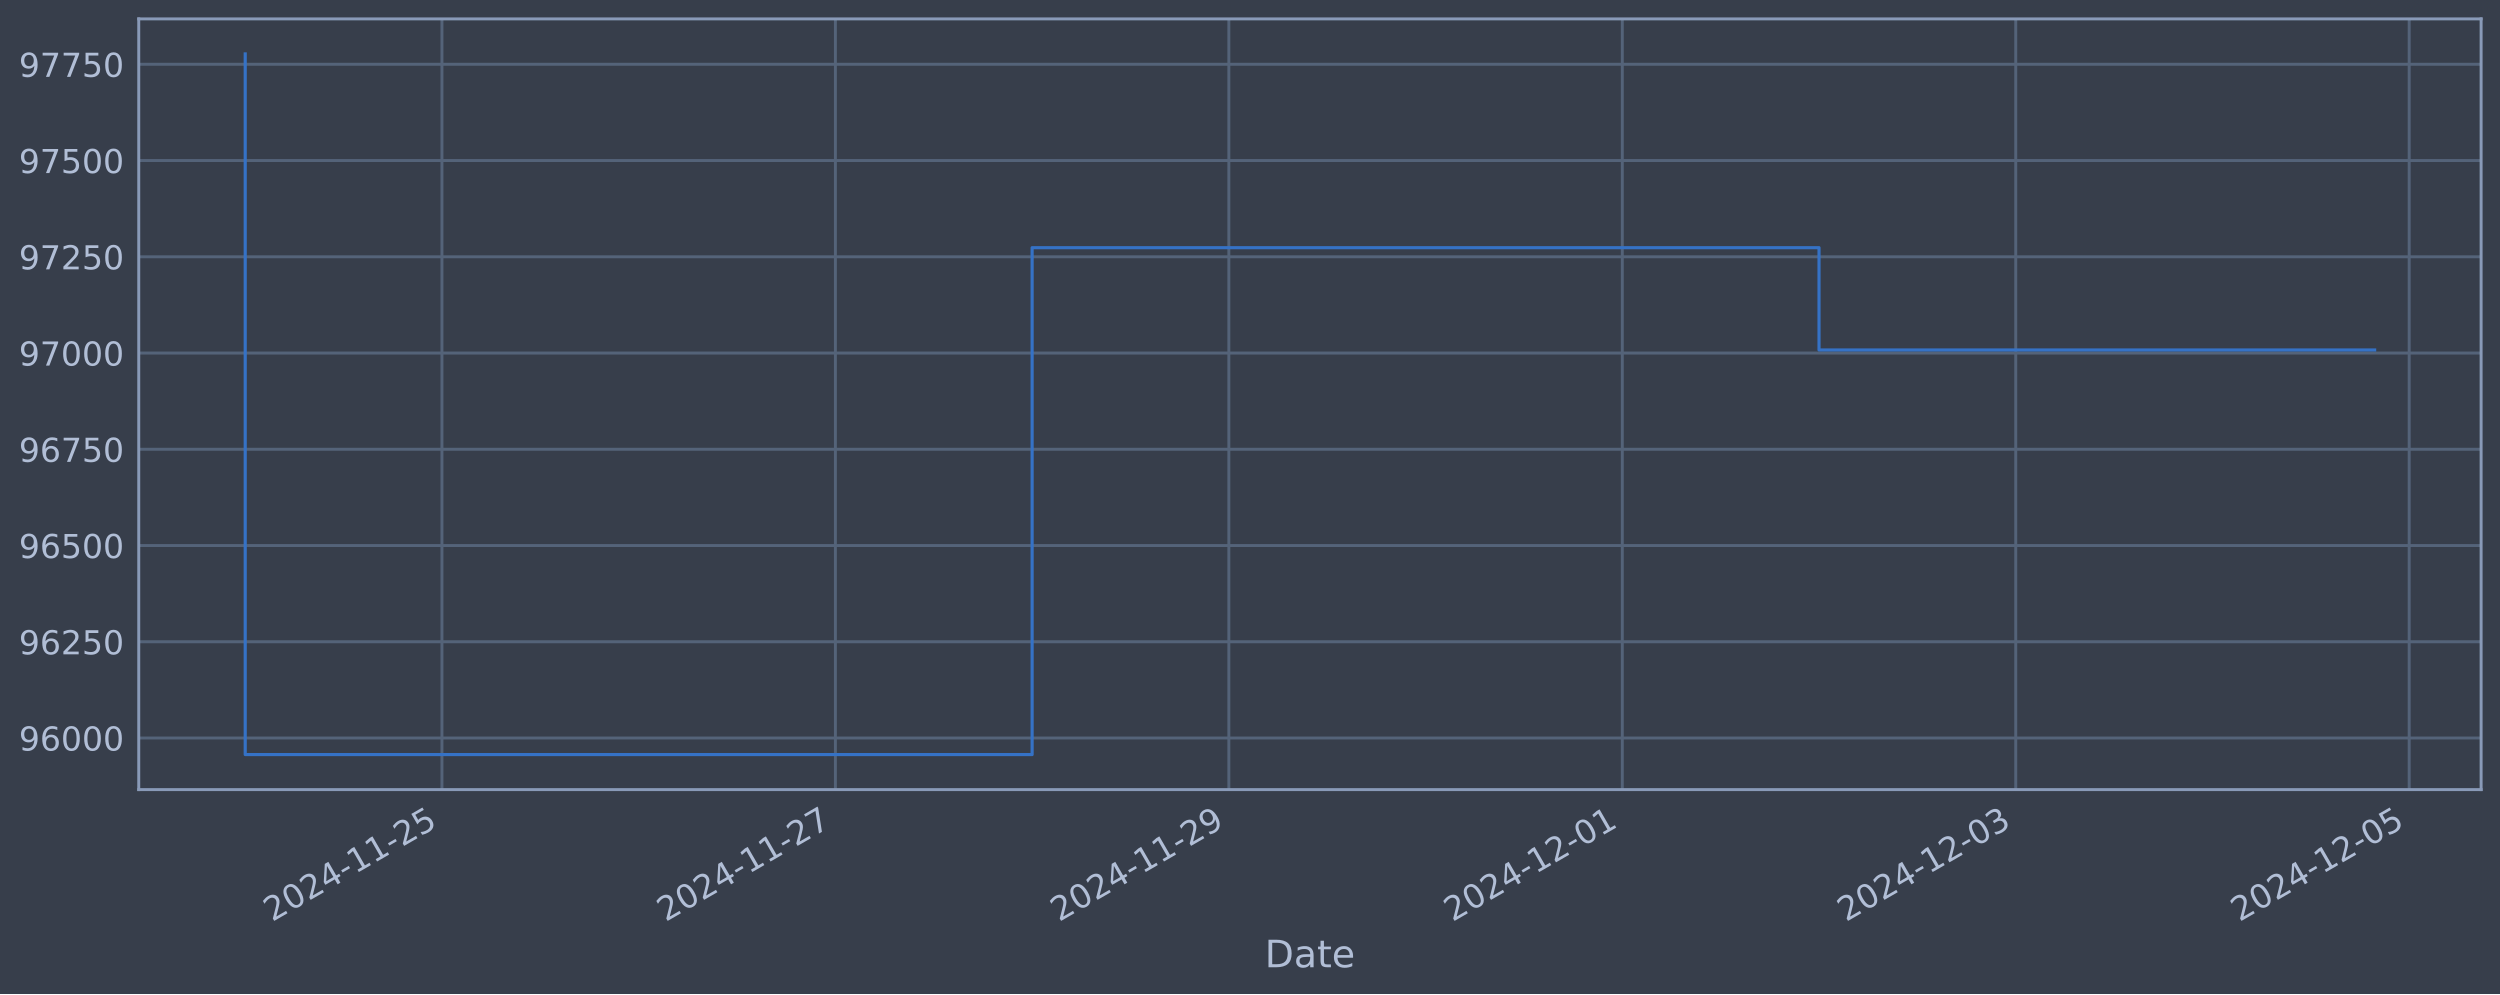
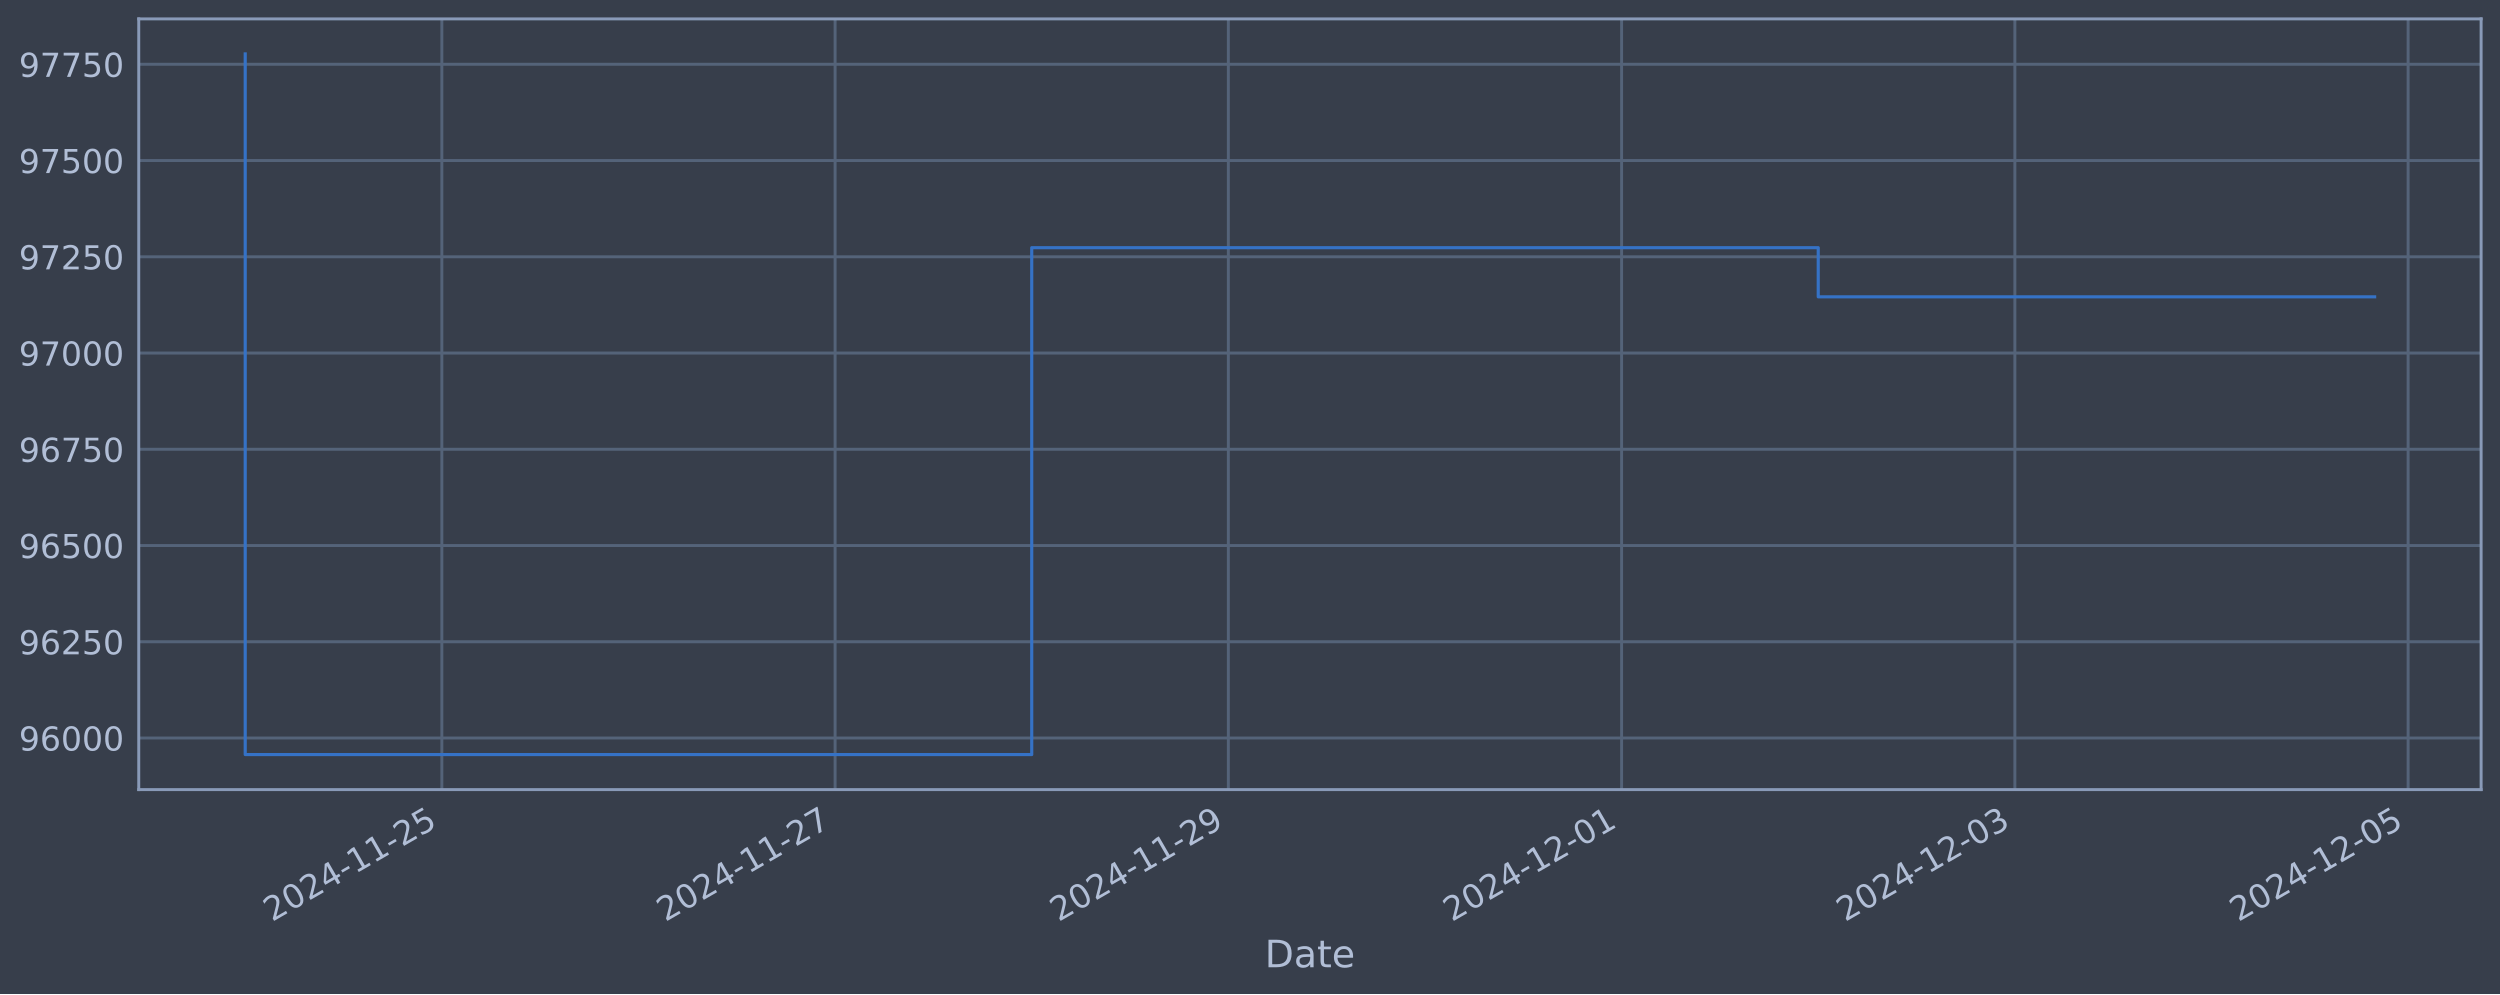
<svg xmlns="http://www.w3.org/2000/svg" xmlns:xlink="http://www.w3.org/1999/xlink" width="952.884pt" height="378.87pt" viewBox="0 0 952.884 378.87" version="1.1">
  <defs>
    <style type="text/css">*{stroke-linejoin: round; stroke-linecap: butt}</style>
  </defs>
  <g id="figure_1">
    <g id="patch_1">
      <path d="M 0 378.87  L 952.884 378.87  L 952.884 0  L 0 0  z " style="fill: #373e4b" />
    </g>
    <g id="axes_1">
      <g id="patch_2">
        <path d="M 52.884 300.96  L 945.684 300.96  L 945.684 7.2  L 52.884 7.2  z " style="fill: #373e4b" />
      </g>
      <g id="matplotlib.axis_1">
        <g id="xtick_1">
          <g id="line2d_1">
-             <path d="M 168.448 300.96  L 168.448 7.2  " clip-path="url(#p238e25787d)" style="fill: none; stroke: #546379; stroke-width: 1.12; stroke-linecap: square" />
+             <path d="M 168.411 300.96  L 168.411 7.2  " clip-path="url(#pccb9a42192)" style="fill: none; stroke: #546379; stroke-width: 1.12; stroke-linecap: square" />
          </g>
          <g id="line2d_2" />
          <g id="text_1">
-             <g style="fill: #b1bed6" transform="translate(103.7225 351.4642) rotate(-30) scale(0.126 -0.126)">
+             <g style="fill: #b1bed6" transform="translate(103.6852 351.4642) rotate(-30) scale(0.126 -0.126)">
              <defs>
                <path id="DejaVuSans-32" d="M 1228 531  L 3431 531  L 3431 0  L 469 0  L 469 531  Q 828 903 1448 1529  Q 2069 2156 2228 2338  Q 2531 2678 2651 2914  Q 2772 3150 2772 3378  Q 2772 3750 2511 3984  Q 2250 4219 1831 4219  Q 1534 4219 1204 4116  Q 875 4013 500 3803  L 500 4441  Q 881 4594 1212 4672  Q 1544 4750 1819 4750  Q 2544 4750 2975 4387  Q 3406 4025 3406 3419  Q 3406 3131 3298 2873  Q 3191 2616 2906 2266  Q 2828 2175 2409 1742  Q 1991 1309 1228 531  z " transform="scale(0.015625)" />
                <path id="DejaVuSans-30" d="M 2034 4250  Q 1547 4250 1301 3770  Q 1056 3291 1056 2328  Q 1056 1369 1301 889  Q 1547 409 2034 409  Q 2525 409 2770 889  Q 3016 1369 3016 2328  Q 3016 3291 2770 3770  Q 2525 4250 2034 4250  z M 2034 4750  Q 2819 4750 3233 4129  Q 3647 3509 3647 2328  Q 3647 1150 3233 529  Q 2819 -91 2034 -91  Q 1250 -91 836 529  Q 422 1150 422 2328  Q 422 3509 836 4129  Q 1250 4750 2034 4750  z " transform="scale(0.015625)" />
                <path id="DejaVuSans-34" d="M 2419 4116  L 825 1625  L 2419 1625  L 2419 4116  z M 2253 4666  L 3047 4666  L 3047 1625  L 3713 1625  L 3713 1100  L 3047 1100  L 3047 0  L 2419 0  L 2419 1100  L 313 1100  L 313 1709  L 2253 4666  z " transform="scale(0.015625)" />
                <path id="DejaVuSans-2d" d="M 313 2009  L 1997 2009  L 1997 1497  L 313 1497  L 313 2009  z " transform="scale(0.015625)" />
                <path id="DejaVuSans-31" d="M 794 531  L 1825 531  L 1825 4091  L 703 3866  L 703 4441  L 1819 4666  L 2450 4666  L 2450 531  L 3481 531  L 3481 0  L 794 0  L 794 531  z " transform="scale(0.015625)" />
                <path id="DejaVuSans-35" d="M 691 4666  L 3169 4666  L 3169 4134  L 1269 4134  L 1269 2991  Q 1406 3038 1543 3061  Q 1681 3084 1819 3084  Q 2600 3084 3056 2656  Q 3513 2228 3513 1497  Q 3513 744 3044 326  Q 2575 -91 1722 -91  Q 1428 -91 1123 -41  Q 819 9 494 109  L 494 744  Q 775 591 1075 516  Q 1375 441 1709 441  Q 2250 441 2565 725  Q 2881 1009 2881 1497  Q 2881 1984 2565 2268  Q 2250 2553 1709 2553  Q 1456 2553 1204 2497  Q 953 2441 691 2322  L 691 4666  z " transform="scale(0.015625)" />
              </defs>
              <use xlink:href="#DejaVuSans-32" />
              <use xlink:href="#DejaVuSans-30" x="63.623" />
              <use xlink:href="#DejaVuSans-32" x="127.246" />
              <use xlink:href="#DejaVuSans-34" x="190.869" />
              <use xlink:href="#DejaVuSans-2d" x="254.492" />
              <use xlink:href="#DejaVuSans-31" x="290.576" />
              <use xlink:href="#DejaVuSans-31" x="354.199" />
              <use xlink:href="#DejaVuSans-2d" x="417.822" />
              <use xlink:href="#DejaVuSans-32" x="453.906" />
              <use xlink:href="#DejaVuSans-35" x="517.529" />
            </g>
          </g>
        </g>
        <g id="xtick_2">
          <g id="line2d_3">
-             <path d="M 318.413 300.96  L 318.413 7.2  " clip-path="url(#p238e25787d)" style="fill: none; stroke: #546379; stroke-width: 1.12; stroke-linecap: square" />
+             <path d="M 318.301 300.96  L 318.301 7.2  " clip-path="url(#pccb9a42192)" style="fill: none; stroke: #546379; stroke-width: 1.12; stroke-linecap: square" />
          </g>
          <g id="line2d_4" />
          <g id="text_2">
-             <g style="fill: #b1bed6" transform="translate(253.6874 351.4642) rotate(-30) scale(0.126 -0.126)">
+             <g style="fill: #b1bed6" transform="translate(253.5754 351.4642) rotate(-30) scale(0.126 -0.126)">
              <defs>
                <path id="DejaVuSans-37" d="M 525 4666  L 3525 4666  L 3525 4397  L 1831 0  L 1172 0  L 2766 4134  L 525 4134  L 525 4666  z " transform="scale(0.015625)" />
              </defs>
              <use xlink:href="#DejaVuSans-32" />
              <use xlink:href="#DejaVuSans-30" x="63.623" />
              <use xlink:href="#DejaVuSans-32" x="127.246" />
              <use xlink:href="#DejaVuSans-34" x="190.869" />
              <use xlink:href="#DejaVuSans-2d" x="254.492" />
              <use xlink:href="#DejaVuSans-31" x="290.576" />
              <use xlink:href="#DejaVuSans-31" x="354.199" />
              <use xlink:href="#DejaVuSans-2d" x="417.822" />
              <use xlink:href="#DejaVuSans-32" x="453.906" />
              <use xlink:href="#DejaVuSans-37" x="517.529" />
            </g>
          </g>
        </g>
        <g id="xtick_3">
          <g id="line2d_5">
-             <path d="M 468.378 300.96  L 468.378 7.2  " clip-path="url(#p238e25787d)" style="fill: none; stroke: #546379; stroke-width: 1.12; stroke-linecap: square" />
+             <path d="M 468.191 300.96  L 468.191 7.2  " clip-path="url(#pccb9a42192)" style="fill: none; stroke: #546379; stroke-width: 1.12; stroke-linecap: square" />
          </g>
          <g id="line2d_6" />
          <g id="text_3">
-             <g style="fill: #b1bed6" transform="translate(403.6523 351.4642) rotate(-30) scale(0.126 -0.126)">
+             <g style="fill: #b1bed6" transform="translate(403.4656 351.4642) rotate(-30) scale(0.126 -0.126)">
              <defs>
                <path id="DejaVuSans-39" d="M 703 97  L 703 672  Q 941 559 1184 500  Q 1428 441 1663 441  Q 2288 441 2617 861  Q 2947 1281 2994 2138  Q 2813 1869 2534 1725  Q 2256 1581 1919 1581  Q 1219 1581 811 2004  Q 403 2428 403 3163  Q 403 3881 828 4315  Q 1253 4750 1959 4750  Q 2769 4750 3195 4129  Q 3622 3509 3622 2328  Q 3622 1225 3098 567  Q 2575 -91 1691 -91  Q 1453 -91 1209 -44  Q 966 3 703 97  z M 1959 2075  Q 2384 2075 2632 2365  Q 2881 2656 2881 3163  Q 2881 3666 2632 3958  Q 2384 4250 1959 4250  Q 1534 4250 1286 3958  Q 1038 3666 1038 3163  Q 1038 2656 1286 2365  Q 1534 2075 1959 2075  z " transform="scale(0.015625)" />
              </defs>
              <use xlink:href="#DejaVuSans-32" />
              <use xlink:href="#DejaVuSans-30" x="63.623" />
              <use xlink:href="#DejaVuSans-32" x="127.246" />
              <use xlink:href="#DejaVuSans-34" x="190.869" />
              <use xlink:href="#DejaVuSans-2d" x="254.492" />
              <use xlink:href="#DejaVuSans-31" x="290.576" />
              <use xlink:href="#DejaVuSans-31" x="354.199" />
              <use xlink:href="#DejaVuSans-2d" x="417.822" />
              <use xlink:href="#DejaVuSans-32" x="453.906" />
              <use xlink:href="#DejaVuSans-39" x="517.529" />
            </g>
          </g>
        </g>
        <g id="xtick_4">
          <g id="line2d_7">
-             <path d="M 618.343 300.96  L 618.343 7.2  " clip-path="url(#p238e25787d)" style="fill: none; stroke: #546379; stroke-width: 1.12; stroke-linecap: square" />
+             <path d="M 618.081 300.96  L 618.081 7.2  " clip-path="url(#pccb9a42192)" style="fill: none; stroke: #546379; stroke-width: 1.12; stroke-linecap: square" />
          </g>
          <g id="line2d_8" />
          <g id="text_4">
-             <g style="fill: #b1bed6" transform="translate(553.6172 351.4642) rotate(-30) scale(0.126 -0.126)">
+             <g style="fill: #b1bed6" transform="translate(553.3558 351.4642) rotate(-30) scale(0.126 -0.126)">
              <use xlink:href="#DejaVuSans-32" />
              <use xlink:href="#DejaVuSans-30" x="63.623" />
              <use xlink:href="#DejaVuSans-32" x="127.246" />
              <use xlink:href="#DejaVuSans-34" x="190.869" />
              <use xlink:href="#DejaVuSans-2d" x="254.492" />
              <use xlink:href="#DejaVuSans-31" x="290.576" />
              <use xlink:href="#DejaVuSans-32" x="354.199" />
              <use xlink:href="#DejaVuSans-2d" x="417.822" />
              <use xlink:href="#DejaVuSans-30" x="453.906" />
              <use xlink:href="#DejaVuSans-31" x="517.529" />
            </g>
          </g>
        </g>
        <g id="xtick_5">
          <g id="line2d_9">
-             <path d="M 768.308 300.96  L 768.308 7.2  " clip-path="url(#p238e25787d)" style="fill: none; stroke: #546379; stroke-width: 1.12; stroke-linecap: square" />
+             <path d="M 767.971 300.96  L 767.971 7.2  " clip-path="url(#pccb9a42192)" style="fill: none; stroke: #546379; stroke-width: 1.12; stroke-linecap: square" />
          </g>
          <g id="line2d_10" />
          <g id="text_5">
-             <g style="fill: #b1bed6" transform="translate(703.5821 351.4642) rotate(-30) scale(0.126 -0.126)">
+             <g style="fill: #b1bed6" transform="translate(703.246 351.4642) rotate(-30) scale(0.126 -0.126)">
              <defs>
                <path id="DejaVuSans-33" d="M 2597 2516  Q 3050 2419 3304 2112  Q 3559 1806 3559 1356  Q 3559 666 3084 287  Q 2609 -91 1734 -91  Q 1441 -91 1130 -33  Q 819 25 488 141  L 488 750  Q 750 597 1062 519  Q 1375 441 1716 441  Q 2309 441 2620 675  Q 2931 909 2931 1356  Q 2931 1769 2642 2001  Q 2353 2234 1838 2234  L 1294 2234  L 1294 2753  L 1863 2753  Q 2328 2753 2575 2939  Q 2822 3125 2822 3475  Q 2822 3834 2567 4026  Q 2313 4219 1838 4219  Q 1578 4219 1281 4162  Q 984 4106 628 3988  L 628 4550  Q 988 4650 1302 4700  Q 1616 4750 1894 4750  Q 2613 4750 3031 4423  Q 3450 4097 3450 3541  Q 3450 3153 3228 2886  Q 3006 2619 2597 2516  z " transform="scale(0.015625)" />
              </defs>
              <use xlink:href="#DejaVuSans-32" />
              <use xlink:href="#DejaVuSans-30" x="63.623" />
              <use xlink:href="#DejaVuSans-32" x="127.246" />
              <use xlink:href="#DejaVuSans-34" x="190.869" />
              <use xlink:href="#DejaVuSans-2d" x="254.492" />
              <use xlink:href="#DejaVuSans-31" x="290.576" />
              <use xlink:href="#DejaVuSans-32" x="354.199" />
              <use xlink:href="#DejaVuSans-2d" x="417.822" />
              <use xlink:href="#DejaVuSans-30" x="453.906" />
              <use xlink:href="#DejaVuSans-33" x="517.529" />
            </g>
          </g>
        </g>
        <g id="xtick_6">
          <g id="line2d_11">
-             <path d="M 918.272 300.96  L 918.272 7.2  " clip-path="url(#p238e25787d)" style="fill: none; stroke: #546379; stroke-width: 1.12; stroke-linecap: square" />
+             <path d="M 917.862 300.96  L 917.862 7.2  " clip-path="url(#pccb9a42192)" style="fill: none; stroke: #546379; stroke-width: 1.12; stroke-linecap: square" />
          </g>
          <g id="line2d_12" />
          <g id="text_6">
-             <g style="fill: #b1bed6" transform="translate(853.547 351.4642) rotate(-30) scale(0.126 -0.126)">
+             <g style="fill: #b1bed6" transform="translate(853.1362 351.4642) rotate(-30) scale(0.126 -0.126)">
              <use xlink:href="#DejaVuSans-32" />
              <use xlink:href="#DejaVuSans-30" x="63.623" />
              <use xlink:href="#DejaVuSans-32" x="127.246" />
              <use xlink:href="#DejaVuSans-34" x="190.869" />
              <use xlink:href="#DejaVuSans-2d" x="254.492" />
              <use xlink:href="#DejaVuSans-31" x="290.576" />
              <use xlink:href="#DejaVuSans-32" x="354.199" />
              <use xlink:href="#DejaVuSans-2d" x="417.822" />
              <use xlink:href="#DejaVuSans-30" x="453.906" />
              <use xlink:href="#DejaVuSans-35" x="517.529" />
            </g>
          </g>
        </g>
        <g id="text_7">
          <g style="fill: #b1bed6" transform="translate(482.0746 368.6753) scale(0.144 -0.144)">
            <defs>
              <path id="DejaVuSans-44" d="M 1259 4147  L 1259 519  L 2022 519  Q 2988 519 3436 956  Q 3884 1394 3884 2338  Q 3884 3275 3436 3711  Q 2988 4147 2022 4147  L 1259 4147  z M 628 4666  L 1925 4666  Q 3281 4666 3915 4102  Q 4550 3538 4550 2338  Q 4550 1131 3912 565  Q 3275 0 1925 0  L 628 0  L 628 4666  z " transform="scale(0.015625)" />
              <path id="DejaVuSans-61" d="M 2194 1759  Q 1497 1759 1228 1600  Q 959 1441 959 1056  Q 959 750 1161 570  Q 1363 391 1709 391  Q 2188 391 2477 730  Q 2766 1069 2766 1631  L 2766 1759  L 2194 1759  z M 3341 1997  L 3341 0  L 2766 0  L 2766 531  Q 2569 213 2275 61  Q 1981 -91 1556 -91  Q 1019 -91 701 211  Q 384 513 384 1019  Q 384 1609 779 1909  Q 1175 2209 1959 2209  L 2766 2209  L 2766 2266  Q 2766 2663 2505 2880  Q 2244 3097 1772 3097  Q 1472 3097 1187 3025  Q 903 2953 641 2809  L 641 3341  Q 956 3463 1253 3523  Q 1550 3584 1831 3584  Q 2591 3584 2966 3190  Q 3341 2797 3341 1997  z " transform="scale(0.015625)" />
              <path id="DejaVuSans-74" d="M 1172 4494  L 1172 3500  L 2356 3500  L 2356 3053  L 1172 3053  L 1172 1153  Q 1172 725 1289 603  Q 1406 481 1766 481  L 2356 481  L 2356 0  L 1766 0  Q 1100 0 847 248  Q 594 497 594 1153  L 594 3053  L 172 3053  L 172 3500  L 594 3500  L 594 4494  L 1172 4494  z " transform="scale(0.015625)" />
              <path id="DejaVuSans-65" d="M 3597 1894  L 3597 1613  L 953 1613  Q 991 1019 1311 708  Q 1631 397 2203 397  Q 2534 397 2845 478  Q 3156 559 3463 722  L 3463 178  Q 3153 47 2828 -22  Q 2503 -91 2169 -91  Q 1331 -91 842 396  Q 353 884 353 1716  Q 353 2575 817 3079  Q 1281 3584 2069 3584  Q 2775 3584 3186 3129  Q 3597 2675 3597 1894  z M 3022 2063  Q 3016 2534 2758 2815  Q 2500 3097 2075 3097  Q 1594 3097 1305 2825  Q 1016 2553 972 2059  L 3022 2063  z " transform="scale(0.015625)" />
            </defs>
            <use xlink:href="#DejaVuSans-44" />
            <use xlink:href="#DejaVuSans-61" x="77.002" />
            <use xlink:href="#DejaVuSans-74" x="138.281" />
            <use xlink:href="#DejaVuSans-65" x="177.49" />
          </g>
        </g>
      </g>
      <g id="matplotlib.axis_2">
        <g id="ytick_1">
          <g id="line2d_13">
-             <path d="M 52.884 281.296  L 945.684 281.296  " clip-path="url(#p238e25787d)" style="fill: none; stroke: #546379; stroke-width: 1.12; stroke-linecap: square" />
+             <path d="M 52.884 281.296  L 945.684 281.296  " clip-path="url(#pccb9a42192)" style="fill: none; stroke: #546379; stroke-width: 1.12; stroke-linecap: square" />
          </g>
          <g id="line2d_14" />
          <g id="text_8">
            <g style="fill: #b1bed6" transform="translate(7.2 286.0831) scale(0.126 -0.126)">
              <defs>
                <path id="DejaVuSans-36" d="M 2113 2584  Q 1688 2584 1439 2293  Q 1191 2003 1191 1497  Q 1191 994 1439 701  Q 1688 409 2113 409  Q 2538 409 2786 701  Q 3034 994 3034 1497  Q 3034 2003 2786 2293  Q 2538 2584 2113 2584  z M 3366 4563  L 3366 3988  Q 3128 4100 2886 4159  Q 2644 4219 2406 4219  Q 1781 4219 1451 3797  Q 1122 3375 1075 2522  Q 1259 2794 1537 2939  Q 1816 3084 2150 3084  Q 2853 3084 3261 2657  Q 3669 2231 3669 1497  Q 3669 778 3244 343  Q 2819 -91 2113 -91  Q 1303 -91 875 529  Q 447 1150 447 2328  Q 447 3434 972 4092  Q 1497 4750 2381 4750  Q 2619 4750 2861 4703  Q 3103 4656 3366 4563  z " transform="scale(0.015625)" />
              </defs>
              <use xlink:href="#DejaVuSans-39" />
              <use xlink:href="#DejaVuSans-36" x="63.623" />
              <use xlink:href="#DejaVuSans-30" x="127.246" />
              <use xlink:href="#DejaVuSans-30" x="190.869" />
              <use xlink:href="#DejaVuSans-30" x="254.492" />
            </g>
          </g>
        </g>
        <g id="ytick_2">
          <g id="line2d_15">
-             <path d="M 52.884 244.612  L 945.684 244.612  " clip-path="url(#p238e25787d)" style="fill: none; stroke: #546379; stroke-width: 1.12; stroke-linecap: square" />
+             <path d="M 52.884 244.612  L 945.684 244.612  " clip-path="url(#pccb9a42192)" style="fill: none; stroke: #546379; stroke-width: 1.12; stroke-linecap: square" />
          </g>
          <g id="line2d_16" />
          <g id="text_9">
            <g style="fill: #b1bed6" transform="translate(7.2 249.3988) scale(0.126 -0.126)">
              <use xlink:href="#DejaVuSans-39" />
              <use xlink:href="#DejaVuSans-36" x="63.623" />
              <use xlink:href="#DejaVuSans-32" x="127.246" />
              <use xlink:href="#DejaVuSans-35" x="190.869" />
              <use xlink:href="#DejaVuSans-30" x="254.492" />
            </g>
          </g>
        </g>
        <g id="ytick_3">
          <g id="line2d_17">
-             <path d="M 52.884 207.927  L 945.684 207.927  " clip-path="url(#p238e25787d)" style="fill: none; stroke: #546379; stroke-width: 1.12; stroke-linecap: square" />
+             <path d="M 52.884 207.927  L 945.684 207.927  " clip-path="url(#pccb9a42192)" style="fill: none; stroke: #546379; stroke-width: 1.12; stroke-linecap: square" />
          </g>
          <g id="line2d_18" />
          <g id="text_10">
            <g style="fill: #b1bed6" transform="translate(7.2 212.7145) scale(0.126 -0.126)">
              <use xlink:href="#DejaVuSans-39" />
              <use xlink:href="#DejaVuSans-36" x="63.623" />
              <use xlink:href="#DejaVuSans-35" x="127.246" />
              <use xlink:href="#DejaVuSans-30" x="190.869" />
              <use xlink:href="#DejaVuSans-30" x="254.492" />
            </g>
          </g>
        </g>
        <g id="ytick_4">
          <g id="line2d_19">
-             <path d="M 52.884 171.243  L 945.684 171.243  " clip-path="url(#p238e25787d)" style="fill: none; stroke: #546379; stroke-width: 1.12; stroke-linecap: square" />
+             <path d="M 52.884 171.243  L 945.684 171.243  " clip-path="url(#pccb9a42192)" style="fill: none; stroke: #546379; stroke-width: 1.12; stroke-linecap: square" />
          </g>
          <g id="line2d_20" />
          <g id="text_11">
            <g style="fill: #b1bed6" transform="translate(7.2 176.0301) scale(0.126 -0.126)">
              <use xlink:href="#DejaVuSans-39" />
              <use xlink:href="#DejaVuSans-36" x="63.623" />
              <use xlink:href="#DejaVuSans-37" x="127.246" />
              <use xlink:href="#DejaVuSans-35" x="190.869" />
              <use xlink:href="#DejaVuSans-30" x="254.492" />
            </g>
          </g>
        </g>
        <g id="ytick_5">
          <g id="line2d_21">
-             <path d="M 52.884 134.559  L 945.684 134.559  " clip-path="url(#p238e25787d)" style="fill: none; stroke: #546379; stroke-width: 1.12; stroke-linecap: square" />
+             <path d="M 52.884 134.559  L 945.684 134.559  " clip-path="url(#pccb9a42192)" style="fill: none; stroke: #546379; stroke-width: 1.12; stroke-linecap: square" />
          </g>
          <g id="line2d_22" />
          <g id="text_12">
            <g style="fill: #b1bed6" transform="translate(7.2 139.3458) scale(0.126 -0.126)">
              <use xlink:href="#DejaVuSans-39" />
              <use xlink:href="#DejaVuSans-37" x="63.623" />
              <use xlink:href="#DejaVuSans-30" x="127.246" />
              <use xlink:href="#DejaVuSans-30" x="190.869" />
              <use xlink:href="#DejaVuSans-30" x="254.492" />
            </g>
          </g>
        </g>
        <g id="ytick_6">
          <g id="line2d_23">
-             <path d="M 52.884 97.874  L 945.684 97.874  " clip-path="url(#p238e25787d)" style="fill: none; stroke: #546379; stroke-width: 1.12; stroke-linecap: square" />
+             <path d="M 52.884 97.874  L 945.684 97.874  " clip-path="url(#pccb9a42192)" style="fill: none; stroke: #546379; stroke-width: 1.12; stroke-linecap: square" />
          </g>
          <g id="line2d_24" />
          <g id="text_13">
            <g style="fill: #b1bed6" transform="translate(7.2 102.6615) scale(0.126 -0.126)">
              <use xlink:href="#DejaVuSans-39" />
              <use xlink:href="#DejaVuSans-37" x="63.623" />
              <use xlink:href="#DejaVuSans-32" x="127.246" />
              <use xlink:href="#DejaVuSans-35" x="190.869" />
              <use xlink:href="#DejaVuSans-30" x="254.492" />
            </g>
          </g>
        </g>
        <g id="ytick_7">
          <g id="line2d_25">
-             <path d="M 52.884 61.19  L 945.684 61.19  " clip-path="url(#p238e25787d)" style="fill: none; stroke: #546379; stroke-width: 1.12; stroke-linecap: square" />
+             <path d="M 52.884 61.19  L 945.684 61.19  " clip-path="url(#pccb9a42192)" style="fill: none; stroke: #546379; stroke-width: 1.12; stroke-linecap: square" />
          </g>
          <g id="line2d_26" />
          <g id="text_14">
            <g style="fill: #b1bed6" transform="translate(7.2 65.97717) scale(0.126 -0.126)">
              <use xlink:href="#DejaVuSans-39" />
              <use xlink:href="#DejaVuSans-37" x="63.623" />
              <use xlink:href="#DejaVuSans-35" x="127.246" />
              <use xlink:href="#DejaVuSans-30" x="190.869" />
              <use xlink:href="#DejaVuSans-30" x="254.492" />
            </g>
          </g>
        </g>
        <g id="ytick_8">
          <g id="line2d_27">
-             <path d="M 52.884 24.506  L 945.684 24.506  " clip-path="url(#p238e25787d)" style="fill: none; stroke: #546379; stroke-width: 1.12; stroke-linecap: square" />
+             <path d="M 52.884 24.506  L 945.684 24.506  " clip-path="url(#pccb9a42192)" style="fill: none; stroke: #546379; stroke-width: 1.12; stroke-linecap: square" />
          </g>
          <g id="line2d_28" />
          <g id="text_15">
            <g style="fill: #b1bed6" transform="translate(7.2 29.29285) scale(0.126 -0.126)">
              <use xlink:href="#DejaVuSans-39" />
              <use xlink:href="#DejaVuSans-37" x="63.623" />
              <use xlink:href="#DejaVuSans-37" x="127.246" />
              <use xlink:href="#DejaVuSans-35" x="190.869" />
              <use xlink:href="#DejaVuSans-30" x="254.492" />
            </g>
          </g>
        </g>
      </g>
      <g id="line2d_29">
-         <path d="M 93.466 20.553  L 93.466 287.607  L 393.395 287.607  L 393.395 94.409  L 693.325 94.409  L 693.325 133.386  L 905.102 133.386  " clip-path="url(#p238e25787d)" style="fill: none; stroke: #3572c6; stroke-width: 1.2; stroke-linecap: square" />
+         <path d="M 93.466 20.553  L 93.466 287.607  L 393.246 287.607  L 393.246 94.409  L 693.026 94.409  L 693.026 113.138  L 905.102 113.138  " clip-path="url(#pccb9a42192)" style="fill: none; stroke: #3572c6; stroke-width: 1.2; stroke-linecap: square" />
      </g>
      <g id="patch_3">
        <path d="M 52.884 300.96  L 52.884 7.2  " style="fill: none; stroke: #899ab8; stroke-width: 1.12; stroke-linejoin: miter; stroke-linecap: square" />
      </g>
      <g id="patch_4">
        <path d="M 945.684 300.96  L 945.684 7.2  " style="fill: none; stroke: #899ab8; stroke-width: 1.12; stroke-linejoin: miter; stroke-linecap: square" />
      </g>
      <g id="patch_5">
        <path d="M 52.884 300.96  L 945.684 300.96  " style="fill: none; stroke: #899ab8; stroke-width: 1.12; stroke-linejoin: miter; stroke-linecap: square" />
      </g>
      <g id="patch_6">
        <path d="M 52.884 7.2  L 945.684 7.2  " style="fill: none; stroke: #899ab8; stroke-width: 1.12; stroke-linejoin: miter; stroke-linecap: square" />
      </g>
    </g>
  </g>
  <defs>
-     <clipPath id="p238e25787d">
+     <clipPath id="pccb9a42192">
      <rect x="52.884" y="7.2" width="892.8" height="293.76" />
    </clipPath>
  </defs>
</svg>
